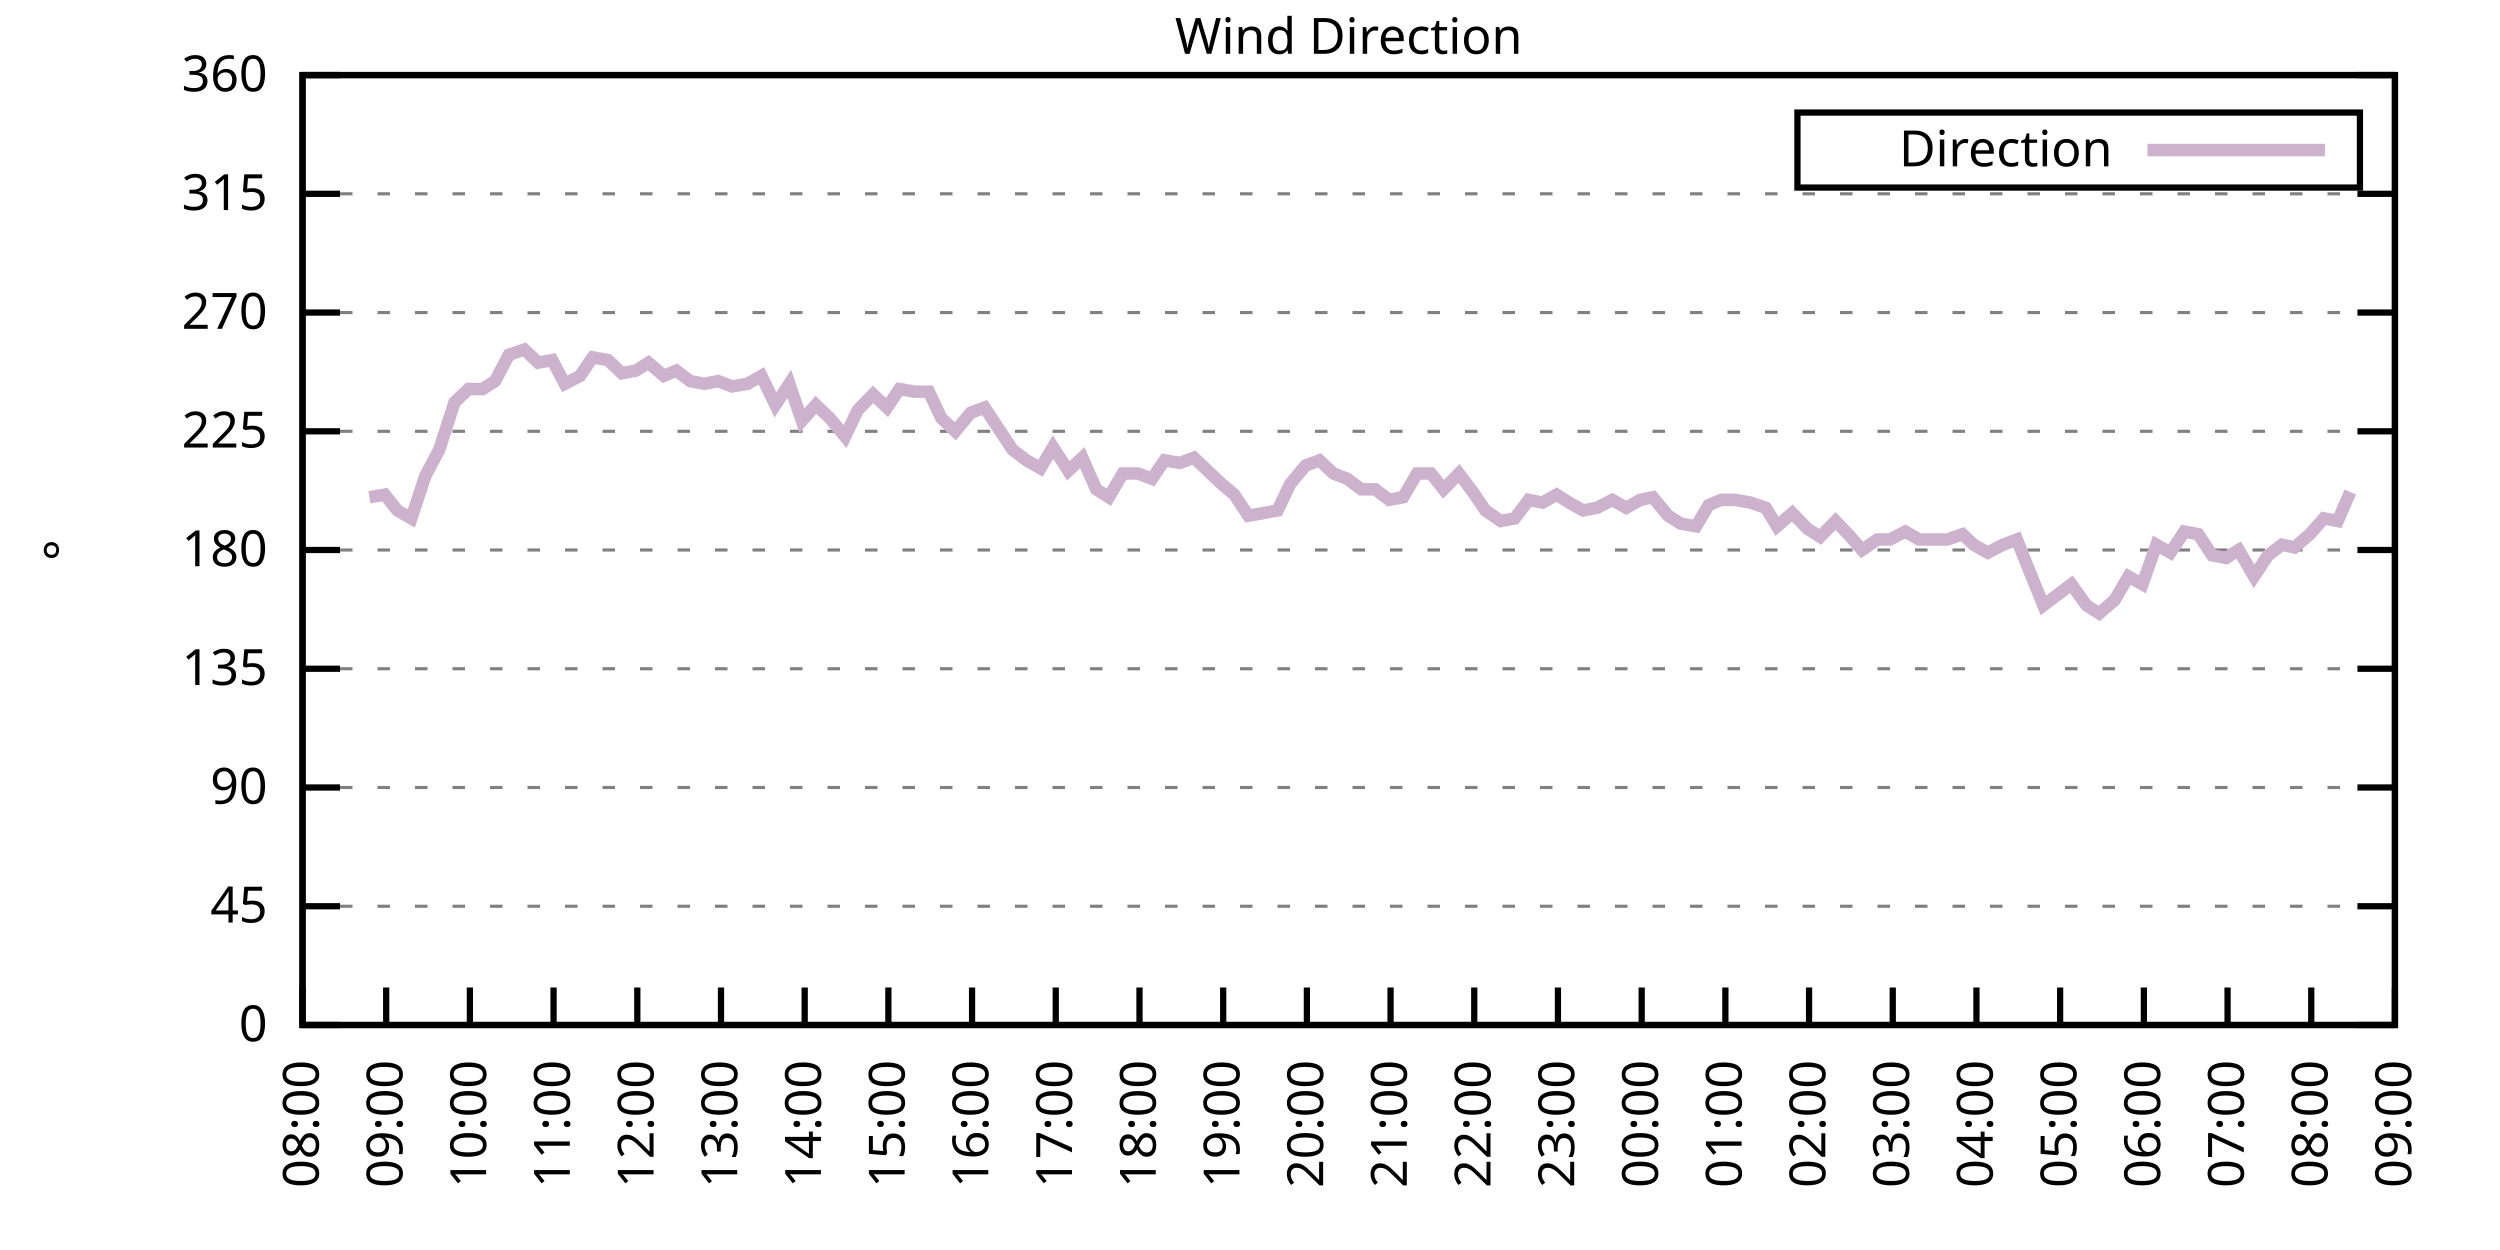
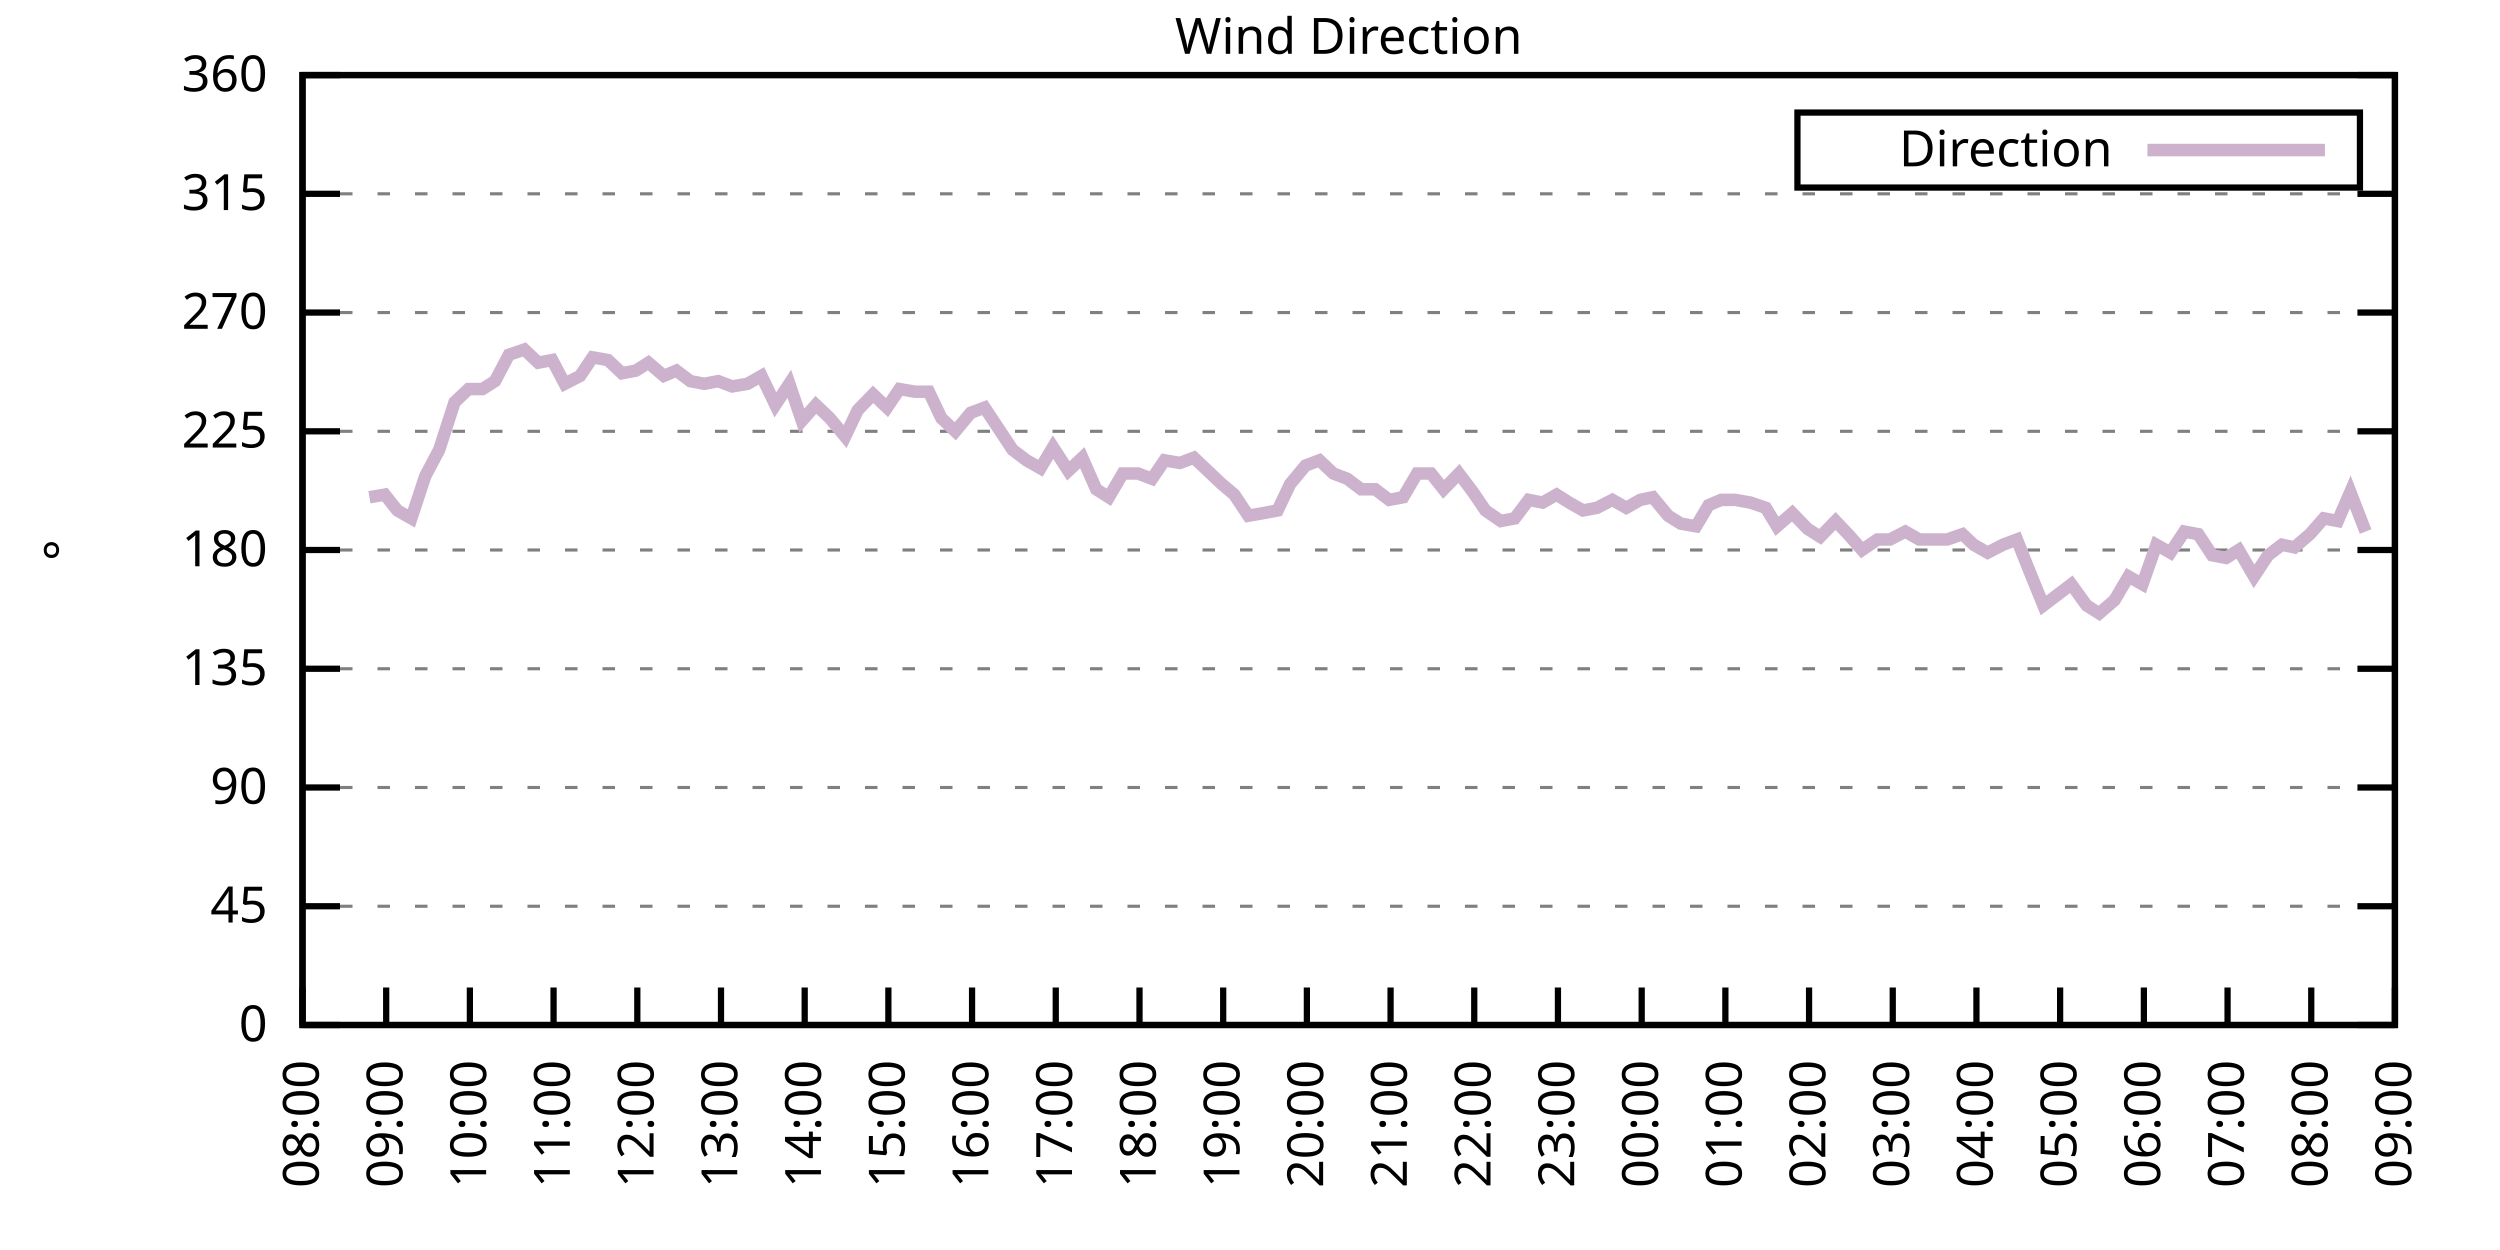
<svg xmlns="http://www.w3.org/2000/svg" xmlns:xlink="http://www.w3.org/1999/xlink" width="400" height="200" viewBox="0 0 400 200">
  <g id="gnuplot_canvas">
    <rect x="0" y="0" width="400" height="200" fill="none" />
    <defs>
      <circle id="gpDot" r="0.5" stroke-width="0.5" stroke="currentColor" />
      <path id="gpPt0" stroke-width="0.333" stroke="currentColor" d="M-1,0 h2 M0,-1 v2" />
      <path id="gpPt1" stroke-width="0.333" stroke="currentColor" d="M-1,-1 L1,1 M1,-1 L-1,1" />
      <path id="gpPt2" stroke-width="0.333" stroke="currentColor" d="M-1,0 L1,0 M0,-1 L0,1 M-1,-1 L1,1 M-1,1 L1,-1" />
      <rect id="gpPt3" stroke-width="0.333" stroke="currentColor" x="-1" y="-1" width="2" height="2" />
      <rect id="gpPt4" stroke-width="0.333" stroke="currentColor" fill="currentColor" x="-1" y="-1" width="2" height="2" />
      <circle id="gpPt5" stroke-width="0.333" stroke="currentColor" cx="0" cy="0" r="1" />
      <use xlink:href="#gpPt5" id="gpPt6" fill="currentColor" stroke="none" />
      <path id="gpPt7" stroke-width="0.333" stroke="currentColor" d="M0,-1.33 L-1.33,0.67 L1.33,0.67 z" />
      <use xlink:href="#gpPt7" id="gpPt8" fill="currentColor" stroke="none" />
      <use xlink:href="#gpPt7" id="gpPt9" stroke="currentColor" transform="rotate(180)" />
      <use xlink:href="#gpPt9" id="gpPt10" fill="currentColor" stroke="none" />
      <use xlink:href="#gpPt3" id="gpPt11" stroke="currentColor" transform="rotate(45)" />
      <use xlink:href="#gpPt11" id="gpPt12" fill="currentColor" stroke="none" />
      <path id="gpPt13" stroke-width="0.333" stroke="currentColor" d="M0,1.330 L1.265,0.411 L0.782,-1.067 L-0.782,-1.076 L-1.265,0.411 z" />
      <use xlink:href="#gpPt13" id="gpPt14" fill="currentColor" stroke="none" />
      <filter id="textbox" filterUnits="objectBoundingBox" x="0" y="0" height="1" width="1">
        <feFlood flood-color="white" flood-opacity="1" result="bgnd" />
        <feComposite in="SourceGraphic" in2="bgnd" operator="atop" />
      </filter>
      <filter id="greybox" filterUnits="objectBoundingBox" x="0" y="0" height="1" width="1">
        <feFlood flood-color="lightgrey" flood-opacity="1" result="grey" />
        <feComposite in="SourceGraphic" in2="grey" operator="atop" />
      </filter>
    </defs>
    <g fill="none" color="white" stroke="currentColor" stroke-width="1.00" stroke-linecap="butt" stroke-linejoin="miter">
</g>
    <g fill="none" color="black" stroke="currentColor" stroke-width="1.00" stroke-linecap="butt" stroke-linejoin="miter">
      <g stroke="none" shape-rendering="crispEdges">
        <polygon fill="rgb(255, 255, 255)" points="48.40,164.00 383.18,164.00 383.18,12.02 48.40,12.02 " />
      </g>
    </g>
    <g fill="none" color="black" stroke="currentColor" stroke-width="1.00" stroke-linecap="butt" stroke-linejoin="miter">
</g>
    <g fill="none" color="black" stroke="black" stroke-width="0.50" stroke-linecap="butt" stroke-linejoin="miter">
</g>
    <g fill="none" color="gray" stroke="currentColor" stroke-width="0.50" stroke-linecap="butt" stroke-linejoin="miter">
      <path stroke="gray" stroke-dasharray="2,4" class="gridline" d="M48.40,164.00 L383.19,164.00  " />
    </g>
    <g fill="none" color="gray" stroke="gray" stroke-width="1.00" stroke-linecap="butt" stroke-linejoin="miter">
</g>
    <g fill="none" color="black" stroke="currentColor" stroke-width="1.00" stroke-linecap="butt" stroke-linejoin="miter">
      <path stroke="black" d="M48.40,164.00 L54.40,164.00 M383.19,164.00 L377.19,164.00  " />
      <g transform="translate(42.80,166.60)" stroke="none" fill="black" font-family="Sans" font-size="8.00" text-anchor="end">
        <text>
          <tspan font-family="Sans"> 0</tspan>
        </text>
      </g>
    </g>
    <g fill="none" color="black" stroke="currentColor" stroke-width="1.00" stroke-linecap="butt" stroke-linejoin="miter">
</g>
    <g fill="none" color="black" stroke="black" stroke-width="0.50" stroke-linecap="butt" stroke-linejoin="miter">
</g>
    <g fill="none" color="gray" stroke="currentColor" stroke-width="0.50" stroke-linecap="butt" stroke-linejoin="miter">
      <path stroke="gray" stroke-dasharray="2,4" class="gridline" d="M48.40,145.00 L383.19,145.00  " />
    </g>
    <g fill="none" color="gray" stroke="gray" stroke-width="1.00" stroke-linecap="butt" stroke-linejoin="miter">
</g>
    <g fill="none" color="black" stroke="currentColor" stroke-width="1.00" stroke-linecap="butt" stroke-linejoin="miter">
      <path stroke="black" d="M48.40,145.00 L54.40,145.00 M383.19,145.00 L377.19,145.00  " />
      <g transform="translate(42.80,147.60)" stroke="none" fill="black" font-family="Sans" font-size="8.00" text-anchor="end">
        <text>
          <tspan font-family="Sans"> 45</tspan>
        </text>
      </g>
    </g>
    <g fill="none" color="black" stroke="currentColor" stroke-width="1.00" stroke-linecap="butt" stroke-linejoin="miter">
</g>
    <g fill="none" color="black" stroke="black" stroke-width="0.50" stroke-linecap="butt" stroke-linejoin="miter">
</g>
    <g fill="none" color="gray" stroke="currentColor" stroke-width="0.50" stroke-linecap="butt" stroke-linejoin="miter">
      <path stroke="gray" stroke-dasharray="2,4" class="gridline" d="M48.40,126.00 L383.19,126.00  " />
    </g>
    <g fill="none" color="gray" stroke="gray" stroke-width="1.00" stroke-linecap="butt" stroke-linejoin="miter">
</g>
    <g fill="none" color="black" stroke="currentColor" stroke-width="1.00" stroke-linecap="butt" stroke-linejoin="miter">
      <path stroke="black" d="M48.40,126.00 L54.40,126.00 M383.19,126.00 L377.19,126.00  " />
      <g transform="translate(42.80,128.60)" stroke="none" fill="black" font-family="Sans" font-size="8.00" text-anchor="end">
        <text>
          <tspan font-family="Sans"> 90</tspan>
        </text>
      </g>
    </g>
    <g fill="none" color="black" stroke="currentColor" stroke-width="1.00" stroke-linecap="butt" stroke-linejoin="miter">
</g>
    <g fill="none" color="black" stroke="black" stroke-width="0.50" stroke-linecap="butt" stroke-linejoin="miter">
</g>
    <g fill="none" color="gray" stroke="currentColor" stroke-width="0.50" stroke-linecap="butt" stroke-linejoin="miter">
      <path stroke="gray" stroke-dasharray="2,4" class="gridline" d="M48.40,107.00 L383.19,107.00  " />
    </g>
    <g fill="none" color="gray" stroke="gray" stroke-width="1.00" stroke-linecap="butt" stroke-linejoin="miter">
</g>
    <g fill="none" color="black" stroke="currentColor" stroke-width="1.00" stroke-linecap="butt" stroke-linejoin="miter">
      <path stroke="black" d="M48.40,107.00 L54.40,107.00 M383.19,107.00 L377.19,107.00  " />
      <g transform="translate(42.80,109.60)" stroke="none" fill="black" font-family="Sans" font-size="8.00" text-anchor="end">
        <text>
          <tspan font-family="Sans"> 135</tspan>
        </text>
      </g>
    </g>
    <g fill="none" color="black" stroke="currentColor" stroke-width="1.00" stroke-linecap="butt" stroke-linejoin="miter">
</g>
    <g fill="none" color="black" stroke="black" stroke-width="0.50" stroke-linecap="butt" stroke-linejoin="miter">
</g>
    <g fill="none" color="gray" stroke="currentColor" stroke-width="0.50" stroke-linecap="butt" stroke-linejoin="miter">
      <path stroke="gray" stroke-dasharray="2,4" class="gridline" d="M48.40,88.00 L383.19,88.00  " />
    </g>
    <g fill="none" color="gray" stroke="gray" stroke-width="1.00" stroke-linecap="butt" stroke-linejoin="miter">
</g>
    <g fill="none" color="black" stroke="currentColor" stroke-width="1.00" stroke-linecap="butt" stroke-linejoin="miter">
      <path stroke="black" d="M48.40,88.00 L54.40,88.00 M383.19,88.00 L377.19,88.00  " />
      <g transform="translate(42.80,90.60)" stroke="none" fill="black" font-family="Sans" font-size="8.00" text-anchor="end">
        <text>
          <tspan font-family="Sans"> 180</tspan>
        </text>
      </g>
    </g>
    <g fill="none" color="black" stroke="currentColor" stroke-width="1.00" stroke-linecap="butt" stroke-linejoin="miter">
</g>
    <g fill="none" color="black" stroke="black" stroke-width="0.50" stroke-linecap="butt" stroke-linejoin="miter">
</g>
    <g fill="none" color="gray" stroke="currentColor" stroke-width="0.50" stroke-linecap="butt" stroke-linejoin="miter">
      <path stroke="gray" stroke-dasharray="2,4" class="gridline" d="M48.40,69.01 L383.19,69.01  " />
    </g>
    <g fill="none" color="gray" stroke="gray" stroke-width="1.00" stroke-linecap="butt" stroke-linejoin="miter">
</g>
    <g fill="none" color="black" stroke="currentColor" stroke-width="1.00" stroke-linecap="butt" stroke-linejoin="miter">
      <path stroke="black" d="M48.40,69.01 L54.40,69.01 M383.19,69.01 L377.19,69.01  " />
      <g transform="translate(42.80,71.61)" stroke="none" fill="black" font-family="Sans" font-size="8.00" text-anchor="end">
        <text>
          <tspan font-family="Sans"> 225</tspan>
        </text>
      </g>
    </g>
    <g fill="none" color="black" stroke="currentColor" stroke-width="1.00" stroke-linecap="butt" stroke-linejoin="miter">
</g>
    <g fill="none" color="black" stroke="black" stroke-width="0.50" stroke-linecap="butt" stroke-linejoin="miter">
</g>
    <g fill="none" color="gray" stroke="currentColor" stroke-width="0.50" stroke-linecap="butt" stroke-linejoin="miter">
      <path stroke="gray" stroke-dasharray="2,4" class="gridline" d="M48.40,50.01 L383.19,50.01  " />
    </g>
    <g fill="none" color="gray" stroke="gray" stroke-width="1.00" stroke-linecap="butt" stroke-linejoin="miter">
</g>
    <g fill="none" color="black" stroke="currentColor" stroke-width="1.00" stroke-linecap="butt" stroke-linejoin="miter">
      <path stroke="black" d="M48.40,50.01 L54.40,50.01 M383.19,50.01 L377.19,50.01  " />
      <g transform="translate(42.80,52.61)" stroke="none" fill="black" font-family="Sans" font-size="8.00" text-anchor="end">
        <text>
          <tspan font-family="Sans"> 270</tspan>
        </text>
      </g>
    </g>
    <g fill="none" color="black" stroke="currentColor" stroke-width="1.00" stroke-linecap="butt" stroke-linejoin="miter">
</g>
    <g fill="none" color="black" stroke="black" stroke-width="0.50" stroke-linecap="butt" stroke-linejoin="miter">
</g>
    <g fill="none" color="gray" stroke="currentColor" stroke-width="0.50" stroke-linecap="butt" stroke-linejoin="miter">
      <path stroke="gray" stroke-dasharray="2,4" class="gridline" d="M48.40,31.01 L383.19,31.01  " />
    </g>
    <g fill="none" color="gray" stroke="gray" stroke-width="1.00" stroke-linecap="butt" stroke-linejoin="miter">
</g>
    <g fill="none" color="black" stroke="currentColor" stroke-width="1.00" stroke-linecap="butt" stroke-linejoin="miter">
      <path stroke="black" d="M48.40,31.01 L54.40,31.01 M383.19,31.01 L377.19,31.01  " />
      <g transform="translate(42.80,33.61)" stroke="none" fill="black" font-family="Sans" font-size="8.00" text-anchor="end">
        <text>
          <tspan font-family="Sans"> 315</tspan>
        </text>
      </g>
    </g>
    <g fill="none" color="black" stroke="currentColor" stroke-width="1.00" stroke-linecap="butt" stroke-linejoin="miter">
</g>
    <g fill="none" color="black" stroke="black" stroke-width="0.50" stroke-linecap="butt" stroke-linejoin="miter">
</g>
    <g fill="none" color="gray" stroke="currentColor" stroke-width="0.50" stroke-linecap="butt" stroke-linejoin="miter">
      <path stroke="gray" stroke-dasharray="2,4" class="gridline" d="M48.40,12.01 L383.19,12.01  " />
    </g>
    <g fill="none" color="gray" stroke="gray" stroke-width="1.00" stroke-linecap="butt" stroke-linejoin="miter">
</g>
    <g fill="none" color="black" stroke="currentColor" stroke-width="1.00" stroke-linecap="butt" stroke-linejoin="miter">
      <path stroke="black" d="M48.40,12.01 L54.40,12.01 M383.19,12.01 L377.19,12.01  " />
      <g transform="translate(42.80,14.61)" stroke="none" fill="black" font-family="Sans" font-size="8.00" text-anchor="end">
        <text>
          <tspan font-family="Sans"> 360</tspan>
        </text>
      </g>
    </g>
    <g fill="none" color="black" stroke="currentColor" stroke-width="1.00" stroke-linecap="butt" stroke-linejoin="miter">
      <path stroke="black" d="M48.40,164.00 L48.40,158.00  " />
      <g transform="translate(51.00,169.60) rotate(270.00)" stroke="none" fill="black" font-family="Sans" font-size="8.00" text-anchor="end">
        <text>
          <tspan font-family="Sans">08:00</tspan>
        </text>
      </g>
    </g>
    <g fill="none" color="black" stroke="currentColor" stroke-width="1.00" stroke-linecap="butt" stroke-linejoin="miter">
      <path stroke="black" d="M61.79,164.00 L61.79,158.00  " />
      <g transform="translate(64.39,169.60) rotate(270.00)" stroke="none" fill="black" font-family="Sans" font-size="8.00" text-anchor="end">
        <text>
          <tspan font-family="Sans">09:00</tspan>
        </text>
      </g>
    </g>
    <g fill="none" color="black" stroke="currentColor" stroke-width="1.00" stroke-linecap="butt" stroke-linejoin="miter">
      <path stroke="black" d="M75.18,164.00 L75.18,158.00  " />
      <g transform="translate(77.78,169.60) rotate(270.00)" stroke="none" fill="black" font-family="Sans" font-size="8.00" text-anchor="end">
        <text>
          <tspan font-family="Sans">10:00</tspan>
        </text>
      </g>
    </g>
    <g fill="none" color="black" stroke="currentColor" stroke-width="1.00" stroke-linecap="butt" stroke-linejoin="miter">
      <path stroke="black" d="M88.57,164.00 L88.57,158.00  " />
      <g transform="translate(91.17,169.60) rotate(270.00)" stroke="none" fill="black" font-family="Sans" font-size="8.00" text-anchor="end">
        <text>
          <tspan font-family="Sans">11:00</tspan>
        </text>
      </g>
    </g>
    <g fill="none" color="black" stroke="currentColor" stroke-width="1.00" stroke-linecap="butt" stroke-linejoin="miter">
      <path stroke="black" d="M101.97,164.00 L101.97,158.00  " />
      <g transform="translate(104.57,169.60) rotate(270.00)" stroke="none" fill="black" font-family="Sans" font-size="8.00" text-anchor="end">
        <text>
          <tspan font-family="Sans">12:00</tspan>
        </text>
      </g>
    </g>
    <g fill="none" color="black" stroke="currentColor" stroke-width="1.00" stroke-linecap="butt" stroke-linejoin="miter">
      <path stroke="black" d="M115.36,164.00 L115.36,158.00  " />
      <g transform="translate(117.96,169.60) rotate(270.00)" stroke="none" fill="black" font-family="Sans" font-size="8.00" text-anchor="end">
        <text>
          <tspan font-family="Sans">13:00</tspan>
        </text>
      </g>
    </g>
    <g fill="none" color="black" stroke="currentColor" stroke-width="1.00" stroke-linecap="butt" stroke-linejoin="miter">
      <path stroke="black" d="M128.75,164.00 L128.75,158.00  " />
      <g transform="translate(131.35,169.60) rotate(270.00)" stroke="none" fill="black" font-family="Sans" font-size="8.00" text-anchor="end">
        <text>
          <tspan font-family="Sans">14:00</tspan>
        </text>
      </g>
    </g>
    <g fill="none" color="black" stroke="currentColor" stroke-width="1.00" stroke-linecap="butt" stroke-linejoin="miter">
      <path stroke="black" d="M142.14,164.00 L142.14,158.00  " />
      <g transform="translate(144.74,169.60) rotate(270.00)" stroke="none" fill="black" font-family="Sans" font-size="8.00" text-anchor="end">
        <text>
          <tspan font-family="Sans">15:00</tspan>
        </text>
      </g>
    </g>
    <g fill="none" color="black" stroke="currentColor" stroke-width="1.00" stroke-linecap="butt" stroke-linejoin="miter">
      <path stroke="black" d="M155.53,164.00 L155.53,158.00  " />
      <g transform="translate(158.13,169.60) rotate(270.00)" stroke="none" fill="black" font-family="Sans" font-size="8.00" text-anchor="end">
        <text>
          <tspan font-family="Sans">16:00</tspan>
        </text>
      </g>
    </g>
    <g fill="none" color="black" stroke="currentColor" stroke-width="1.00" stroke-linecap="butt" stroke-linejoin="miter">
      <path stroke="black" d="M168.92,164.00 L168.92,158.00  " />
      <g transform="translate(171.52,169.60) rotate(270.00)" stroke="none" fill="black" font-family="Sans" font-size="8.00" text-anchor="end">
        <text>
          <tspan font-family="Sans">17:00</tspan>
        </text>
      </g>
    </g>
    <g fill="none" color="black" stroke="currentColor" stroke-width="1.00" stroke-linecap="butt" stroke-linejoin="miter">
      <path stroke="black" d="M182.32,164.00 L182.32,158.00  " />
      <g transform="translate(184.92,169.60) rotate(270.00)" stroke="none" fill="black" font-family="Sans" font-size="8.00" text-anchor="end">
        <text>
          <tspan font-family="Sans">18:00</tspan>
        </text>
      </g>
    </g>
    <g fill="none" color="black" stroke="currentColor" stroke-width="1.00" stroke-linecap="butt" stroke-linejoin="miter">
      <path stroke="black" d="M195.71,164.00 L195.71,158.00  " />
      <g transform="translate(198.31,169.60) rotate(270.00)" stroke="none" fill="black" font-family="Sans" font-size="8.00" text-anchor="end">
        <text>
          <tspan font-family="Sans">19:00</tspan>
        </text>
      </g>
    </g>
    <g fill="none" color="black" stroke="currentColor" stroke-width="1.00" stroke-linecap="butt" stroke-linejoin="miter">
      <path stroke="black" d="M209.10,164.00 L209.10,158.00  " />
      <g transform="translate(211.70,169.60) rotate(270.00)" stroke="none" fill="black" font-family="Sans" font-size="8.00" text-anchor="end">
        <text>
          <tspan font-family="Sans">20:00</tspan>
        </text>
      </g>
    </g>
    <g fill="none" color="black" stroke="currentColor" stroke-width="1.00" stroke-linecap="butt" stroke-linejoin="miter">
      <path stroke="black" d="M222.49,164.00 L222.49,158.00  " />
      <g transform="translate(225.09,169.60) rotate(270.00)" stroke="none" fill="black" font-family="Sans" font-size="8.00" text-anchor="end">
        <text>
          <tspan font-family="Sans">21:00</tspan>
        </text>
      </g>
    </g>
    <g fill="none" color="black" stroke="currentColor" stroke-width="1.00" stroke-linecap="butt" stroke-linejoin="miter">
      <path stroke="black" d="M235.88,164.00 L235.88,158.00  " />
      <g transform="translate(238.48,169.60) rotate(270.00)" stroke="none" fill="black" font-family="Sans" font-size="8.00" text-anchor="end">
        <text>
          <tspan font-family="Sans">22:00</tspan>
        </text>
      </g>
    </g>
    <g fill="none" color="black" stroke="currentColor" stroke-width="1.00" stroke-linecap="butt" stroke-linejoin="miter">
      <path stroke="black" d="M249.27,164.00 L249.27,158.00  " />
      <g transform="translate(251.87,169.60) rotate(270.00)" stroke="none" fill="black" font-family="Sans" font-size="8.00" text-anchor="end">
        <text>
          <tspan font-family="Sans">23:00</tspan>
        </text>
      </g>
    </g>
    <g fill="none" color="black" stroke="currentColor" stroke-width="1.00" stroke-linecap="butt" stroke-linejoin="miter">
      <path stroke="black" d="M262.67,164.00 L262.67,158.00  " />
      <g transform="translate(265.27,169.60) rotate(270.00)" stroke="none" fill="black" font-family="Sans" font-size="8.00" text-anchor="end">
        <text>
          <tspan font-family="Sans">00:00</tspan>
        </text>
      </g>
    </g>
    <g fill="none" color="black" stroke="currentColor" stroke-width="1.00" stroke-linecap="butt" stroke-linejoin="miter">
      <path stroke="black" d="M276.06,164.00 L276.06,158.00  " />
      <g transform="translate(278.66,169.60) rotate(270.00)" stroke="none" fill="black" font-family="Sans" font-size="8.00" text-anchor="end">
        <text>
          <tspan font-family="Sans">01:00</tspan>
        </text>
      </g>
    </g>
    <g fill="none" color="black" stroke="currentColor" stroke-width="1.00" stroke-linecap="butt" stroke-linejoin="miter">
      <path stroke="black" d="M289.45,164.00 L289.45,158.00  " />
      <g transform="translate(292.05,169.60) rotate(270.00)" stroke="none" fill="black" font-family="Sans" font-size="8.00" text-anchor="end">
        <text>
          <tspan font-family="Sans">02:00</tspan>
        </text>
      </g>
    </g>
    <g fill="none" color="black" stroke="currentColor" stroke-width="1.00" stroke-linecap="butt" stroke-linejoin="miter">
      <path stroke="black" d="M302.84,164.00 L302.84,158.00  " />
      <g transform="translate(305.44,169.60) rotate(270.00)" stroke="none" fill="black" font-family="Sans" font-size="8.00" text-anchor="end">
        <text>
          <tspan font-family="Sans">03:00</tspan>
        </text>
      </g>
    </g>
    <g fill="none" color="black" stroke="currentColor" stroke-width="1.00" stroke-linecap="butt" stroke-linejoin="miter">
      <path stroke="black" d="M316.23,164.00 L316.23,158.00  " />
      <g transform="translate(318.83,169.60) rotate(270.00)" stroke="none" fill="black" font-family="Sans" font-size="8.00" text-anchor="end">
        <text>
          <tspan font-family="Sans">04:00</tspan>
        </text>
      </g>
    </g>
    <g fill="none" color="black" stroke="currentColor" stroke-width="1.00" stroke-linecap="butt" stroke-linejoin="miter">
      <path stroke="black" d="M329.62,164.00 L329.62,158.00  " />
      <g transform="translate(332.22,169.60) rotate(270.00)" stroke="none" fill="black" font-family="Sans" font-size="8.00" text-anchor="end">
        <text>
          <tspan font-family="Sans">05:00</tspan>
        </text>
      </g>
    </g>
    <g fill="none" color="black" stroke="currentColor" stroke-width="1.00" stroke-linecap="butt" stroke-linejoin="miter">
      <path stroke="black" d="M343.02,164.00 L343.02,158.00  " />
      <g transform="translate(345.62,169.60) rotate(270.00)" stroke="none" fill="black" font-family="Sans" font-size="8.00" text-anchor="end">
        <text>
          <tspan font-family="Sans">06:00</tspan>
        </text>
      </g>
    </g>
    <g fill="none" color="black" stroke="currentColor" stroke-width="1.00" stroke-linecap="butt" stroke-linejoin="miter">
      <path stroke="black" d="M356.41,164.00 L356.41,158.00  " />
      <g transform="translate(359.01,169.60) rotate(270.00)" stroke="none" fill="black" font-family="Sans" font-size="8.00" text-anchor="end">
        <text>
          <tspan font-family="Sans">07:00</tspan>
        </text>
      </g>
    </g>
    <g fill="none" color="black" stroke="currentColor" stroke-width="1.00" stroke-linecap="butt" stroke-linejoin="miter">
      <path stroke="black" d="M369.80,164.00 L369.80,158.00  " />
      <g transform="translate(372.40,169.60) rotate(270.00)" stroke="none" fill="black" font-family="Sans" font-size="8.00" text-anchor="end">
        <text>
          <tspan font-family="Sans">08:00</tspan>
        </text>
      </g>
    </g>
    <g fill="none" color="black" stroke="currentColor" stroke-width="1.00" stroke-linecap="butt" stroke-linejoin="miter">
      <path stroke="black" d="M383.19,164.00 L383.19,158.00  " />
      <g transform="translate(385.79,169.60) rotate(270.00)" stroke="none" fill="black" font-family="Sans" font-size="8.00" text-anchor="end">
        <text>
          <tspan font-family="Sans">09:00</tspan>
        </text>
      </g>
    </g>
    <g fill="none" color="black" stroke="currentColor" stroke-width="1.00" stroke-linecap="butt" stroke-linejoin="miter">
</g>
    <g fill="none" color="black" stroke="currentColor" stroke-width="1.00" stroke-linecap="butt" stroke-linejoin="miter">
      <path stroke="black" d="M48.40,12.01 L48.40,164.00 L383.19,164.00 L383.19,12.01 L48.40,12.01 Z  " />
    </g>
    <g fill="none" color="black" stroke="currentColor" stroke-width="1.00" stroke-linecap="butt" stroke-linejoin="miter">
</g>
    <g fill="none" color="black" stroke="currentColor" stroke-width="1.00" stroke-linecap="butt" stroke-linejoin="miter">
      <path stroke="black" d="M287.59,30.01 L287.59,18.01 L377.59,18.01 L377.59,30.01 L287.59,30.01 Z  " />
    </g>
    <g id="Wind_direction_plot_1">
      <g fill="none" color="white" stroke="black" stroke-width="2.00" stroke-linecap="butt" stroke-linejoin="miter">
</g>
      <g fill="none" color="black" stroke="currentColor" stroke-width="2.00" stroke-linecap="butt" stroke-linejoin="miter">
        <g transform="translate(337.99,26.61)" stroke="none" fill="black" font-family="Sans" font-size="8.00" text-anchor="end">
          <text>
            <tspan font-family="Sans">Direction</tspan>
          </text>
        </g>
      </g>
      <g fill="none" color="black" stroke="currentColor" stroke-width="2.00" stroke-linecap="butt" stroke-linejoin="miter">
-         <path stroke="rgb(204, 178, 204)" d="M343.59,24.01 L371.99,24.01 M59.11,79.56 L61.57,79.14 L63.58,81.67 L65.81,82.94 L68.04,76.18 L70.27,71.96   L72.73,64.36 L74.96,62.25 L77.19,62.25 L79.20,60.98 L81.43,56.76 L83.89,55.92 L86.12,58.03 L88.35,57.61   L90.36,61.41 L92.82,60.14 L94.82,57.18 L97.28,57.61 L99.51,59.72 L101.74,59.30 L103.75,58.03 L106.21,60.14   L108.22,59.30 L110.45,60.98 L112.68,61.41 L114.91,60.98 L117.14,61.83 L119.60,61.41 L121.83,60.14 L124.06,64.78   L126.29,61.41 L128.30,67.32 L130.54,64.78 L132.77,66.90 L135.22,69.85 L137.23,65.63 L139.69,63.10 L141.92,65.21   L143.93,62.25 L146.38,62.67 L148.61,62.67 L150.62,66.90 L152.85,69.01 L155.31,66.05 L157.54,65.21 L159.77,68.58   L162.01,71.96 L164.24,73.65 L166.47,74.92 L168.48,71.54 L170.93,75.34 L173.17,73.23 L175.40,78.29 L177.41,79.56   L179.64,75.76 L182.09,75.76 L184.32,76.61 L186.33,73.65 L188.79,74.07 L191.02,73.23 L193.25,75.34 L195.48,77.45   L197.49,79.14 L199.73,82.52 L202.18,82.09 L204.41,81.67 L206.42,77.45 L208.88,74.49 L211.11,73.65 L213.34,75.76   L215.57,76.61 L217.80,78.29 L220.04,78.29 L222.27,79.98 L224.50,79.56 L226.73,75.76 L228.96,75.76 L230.97,78.29   L233.43,75.76 L235.66,78.72 L237.67,81.67 L240.12,83.36 L242.36,82.94 L244.59,79.98 L246.82,80.41 L249.05,79.14   L251.06,80.41 L253.29,81.67 L255.52,81.25 L257.98,79.98 L260.21,81.25 L262.44,79.98 L264.45,79.56 L266.91,82.52   L268.92,83.78 L271.37,84.21 L273.38,80.83 L275.39,79.98 L277.62,79.98 L280.07,80.41 L282.53,81.25 L284.32,84.21   L286.77,82.09 L289.23,84.63 L291.23,85.89 L293.69,83.36 L295.70,85.47 L297.93,88.00 L300.39,86.32 L302.39,86.32   L304.85,85.05 L307.08,86.32 L309.31,86.32 L311.54,86.32 L314.00,85.47 L315.79,87.16 L318.02,88.43 L320.47,87.16   L322.70,86.32 L324.71,91.38 L326.95,96.87 L331.41,93.49 L333.86,96.87 L335.87,98.14 L338.33,96.03 L340.56,92.23   L342.79,93.49 L345.02,87.16 L347.26,88.43 L349.49,85.05 L351.72,85.47 L353.95,88.85 L356.18,89.27 L358.19,88.00   L360.65,92.23 L362.88,88.85 L365.11,87.16 L367.12,87.58 L369.58,85.47 L371.81,82.94 L374.04,83.36 L376.05,78.72    " />
+         <path stroke="rgb(204, 178, 204)" d="M343.59,24.01 L371.99,24.01 M59.11,79.56 L61.57,79.14 L63.58,81.67 L65.81,82.94 L68.04,76.18 L70.27,71.96   L72.73,64.36 L74.96,62.25 L77.19,62.25 L79.20,60.98 L81.43,56.76 L83.89,55.92 L86.12,58.03 L88.35,57.61   L90.36,61.41 L92.82,60.14 L94.82,57.18 L97.28,57.61 L99.51,59.72 L101.74,59.30 L103.75,58.03 L106.21,60.14   L108.22,59.30 L110.45,60.98 L112.68,61.41 L114.91,60.98 L117.14,61.83 L119.60,61.41 L121.83,60.14 L124.06,64.78   L126.29,61.41 L128.30,67.32 L130.54,64.78 L132.77,66.90 L135.22,69.85 L137.23,65.63 L139.69,63.10 L141.92,65.21   L143.93,62.25 L146.38,62.67 L148.61,62.67 L150.62,66.90 L152.85,69.01 L155.31,66.05 L157.54,65.21 L159.77,68.58   L162.01,71.96 L164.24,73.65 L166.47,74.92 L168.48,71.54 L170.93,75.34 L173.17,73.23 L175.40,78.29 L177.41,79.56   L179.64,75.76 L182.09,75.76 L184.32,76.61 L186.33,73.65 L188.79,74.07 L191.02,73.23 L193.25,75.34 L195.48,77.45   L197.49,79.14 L199.73,82.52 L202.18,82.09 L204.41,81.67 L206.42,77.45 L208.88,74.49 L211.11,73.65 L213.34,75.76   L215.57,76.61 L217.80,78.29 L220.04,78.29 L222.27,79.98 L224.50,79.56 L226.73,75.76 L228.96,75.76 L230.97,78.29   L233.43,75.76 L235.66,78.72 L237.67,81.67 L240.12,83.36 L242.36,82.94 L244.59,79.98 L246.82,80.41 L249.05,79.14   L251.06,80.41 L253.29,81.67 L255.52,81.25 L257.98,79.98 L260.21,81.25 L262.44,79.98 L264.45,79.56 L266.91,82.52   L268.92,83.78 L271.37,84.21 L273.38,80.83 L275.39,79.98 L277.62,79.98 L280.07,80.41 L282.53,81.25 L284.32,84.21   L286.77,82.09 L289.23,84.63 L291.23,85.89 L293.69,83.36 L295.70,85.47 L297.93,88.00 L300.39,86.32 L302.39,86.32   L304.85,85.05 L307.08,86.32 L309.31,86.32 L311.54,86.32 L314.00,85.47 L315.79,87.16 L318.02,88.43 L320.47,87.16   L322.70,86.32 L324.71,91.38 L326.95,96.87 L331.41,93.49 L333.86,96.87 L335.87,98.14 L338.33,96.03 L340.56,92.23   L342.79,93.49 L345.02,87.16 L347.26,88.43 L349.49,85.05 L351.72,85.47 L353.95,88.85 L356.18,89.27 L358.19,88.00   L360.65,92.23 L362.88,88.85 L365.11,87.16 L367.12,87.58 L369.58,85.47 L371.81,82.94 L374.04,83.36 L376.05,78.72   L378.50,85.05  " />
      </g>
    </g>
    <g fill="none" color="black" stroke="currentColor" stroke-width="2.00" stroke-linecap="butt" stroke-linejoin="miter">
</g>
    <g fill="none" color="black" stroke="black" stroke-width="1.00" stroke-linecap="butt" stroke-linejoin="miter">
</g>
    <g fill="none" color="black" stroke="currentColor" stroke-width="1.00" stroke-linecap="butt" stroke-linejoin="miter">
      <path stroke="black" d="M48.40,12.01 L48.40,164.00 L383.19,164.00 L383.19,12.01 L48.40,12.01 Z  " />
      <g transform="translate(12.80,88.01) rotate(270.00)" stroke="none" fill="black" font-family="Sans" font-size="8.00" text-anchor="middle">
        <text>
          <tspan font-family="Sans">°</tspan>
        </text>
      </g>
    </g>
    <g fill="none" color="black" stroke="currentColor" stroke-width="1.00" stroke-linecap="butt" stroke-linejoin="miter">
</g>
    <g fill="none" color="black" stroke="currentColor" stroke-width="1.00" stroke-linecap="butt" stroke-linejoin="miter">
      <g transform="translate(215.79,8.61)" stroke="none" fill="black" font-family="Sans" font-size="8.00" text-anchor="middle">
        <text>
          <tspan font-family="Sans">Wind Direction</tspan>
        </text>
      </g>
    </g>
    <g fill="none" color="black" stroke="currentColor" stroke-width="1.00" stroke-linecap="butt" stroke-linejoin="miter">
</g>
  </g>
</svg>
